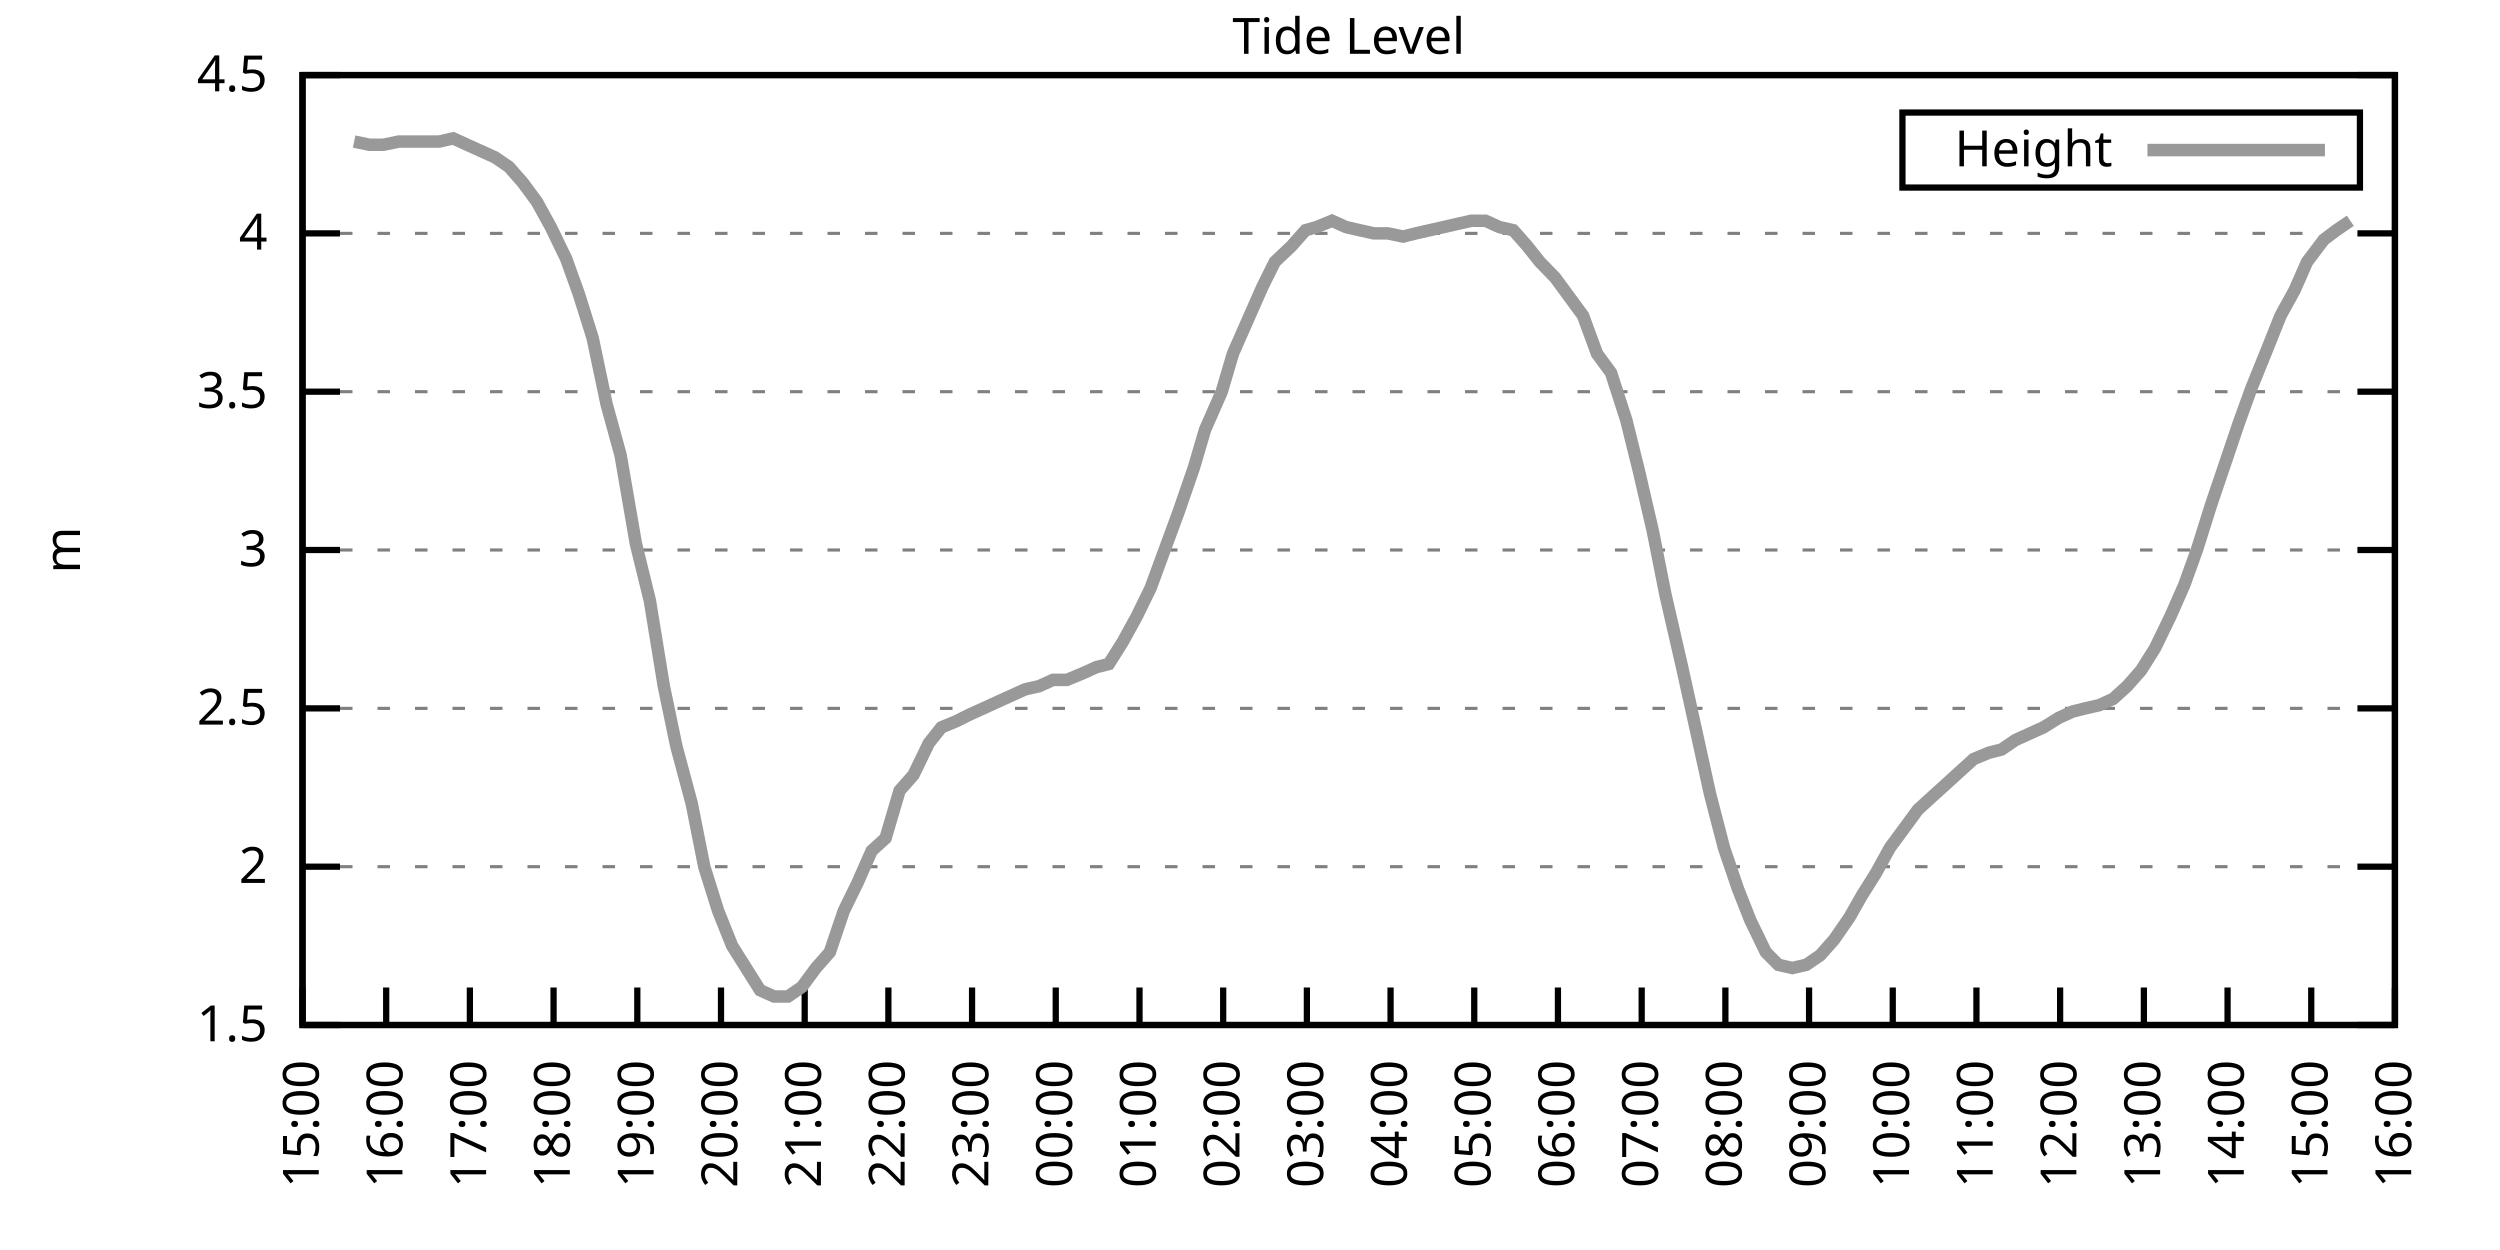
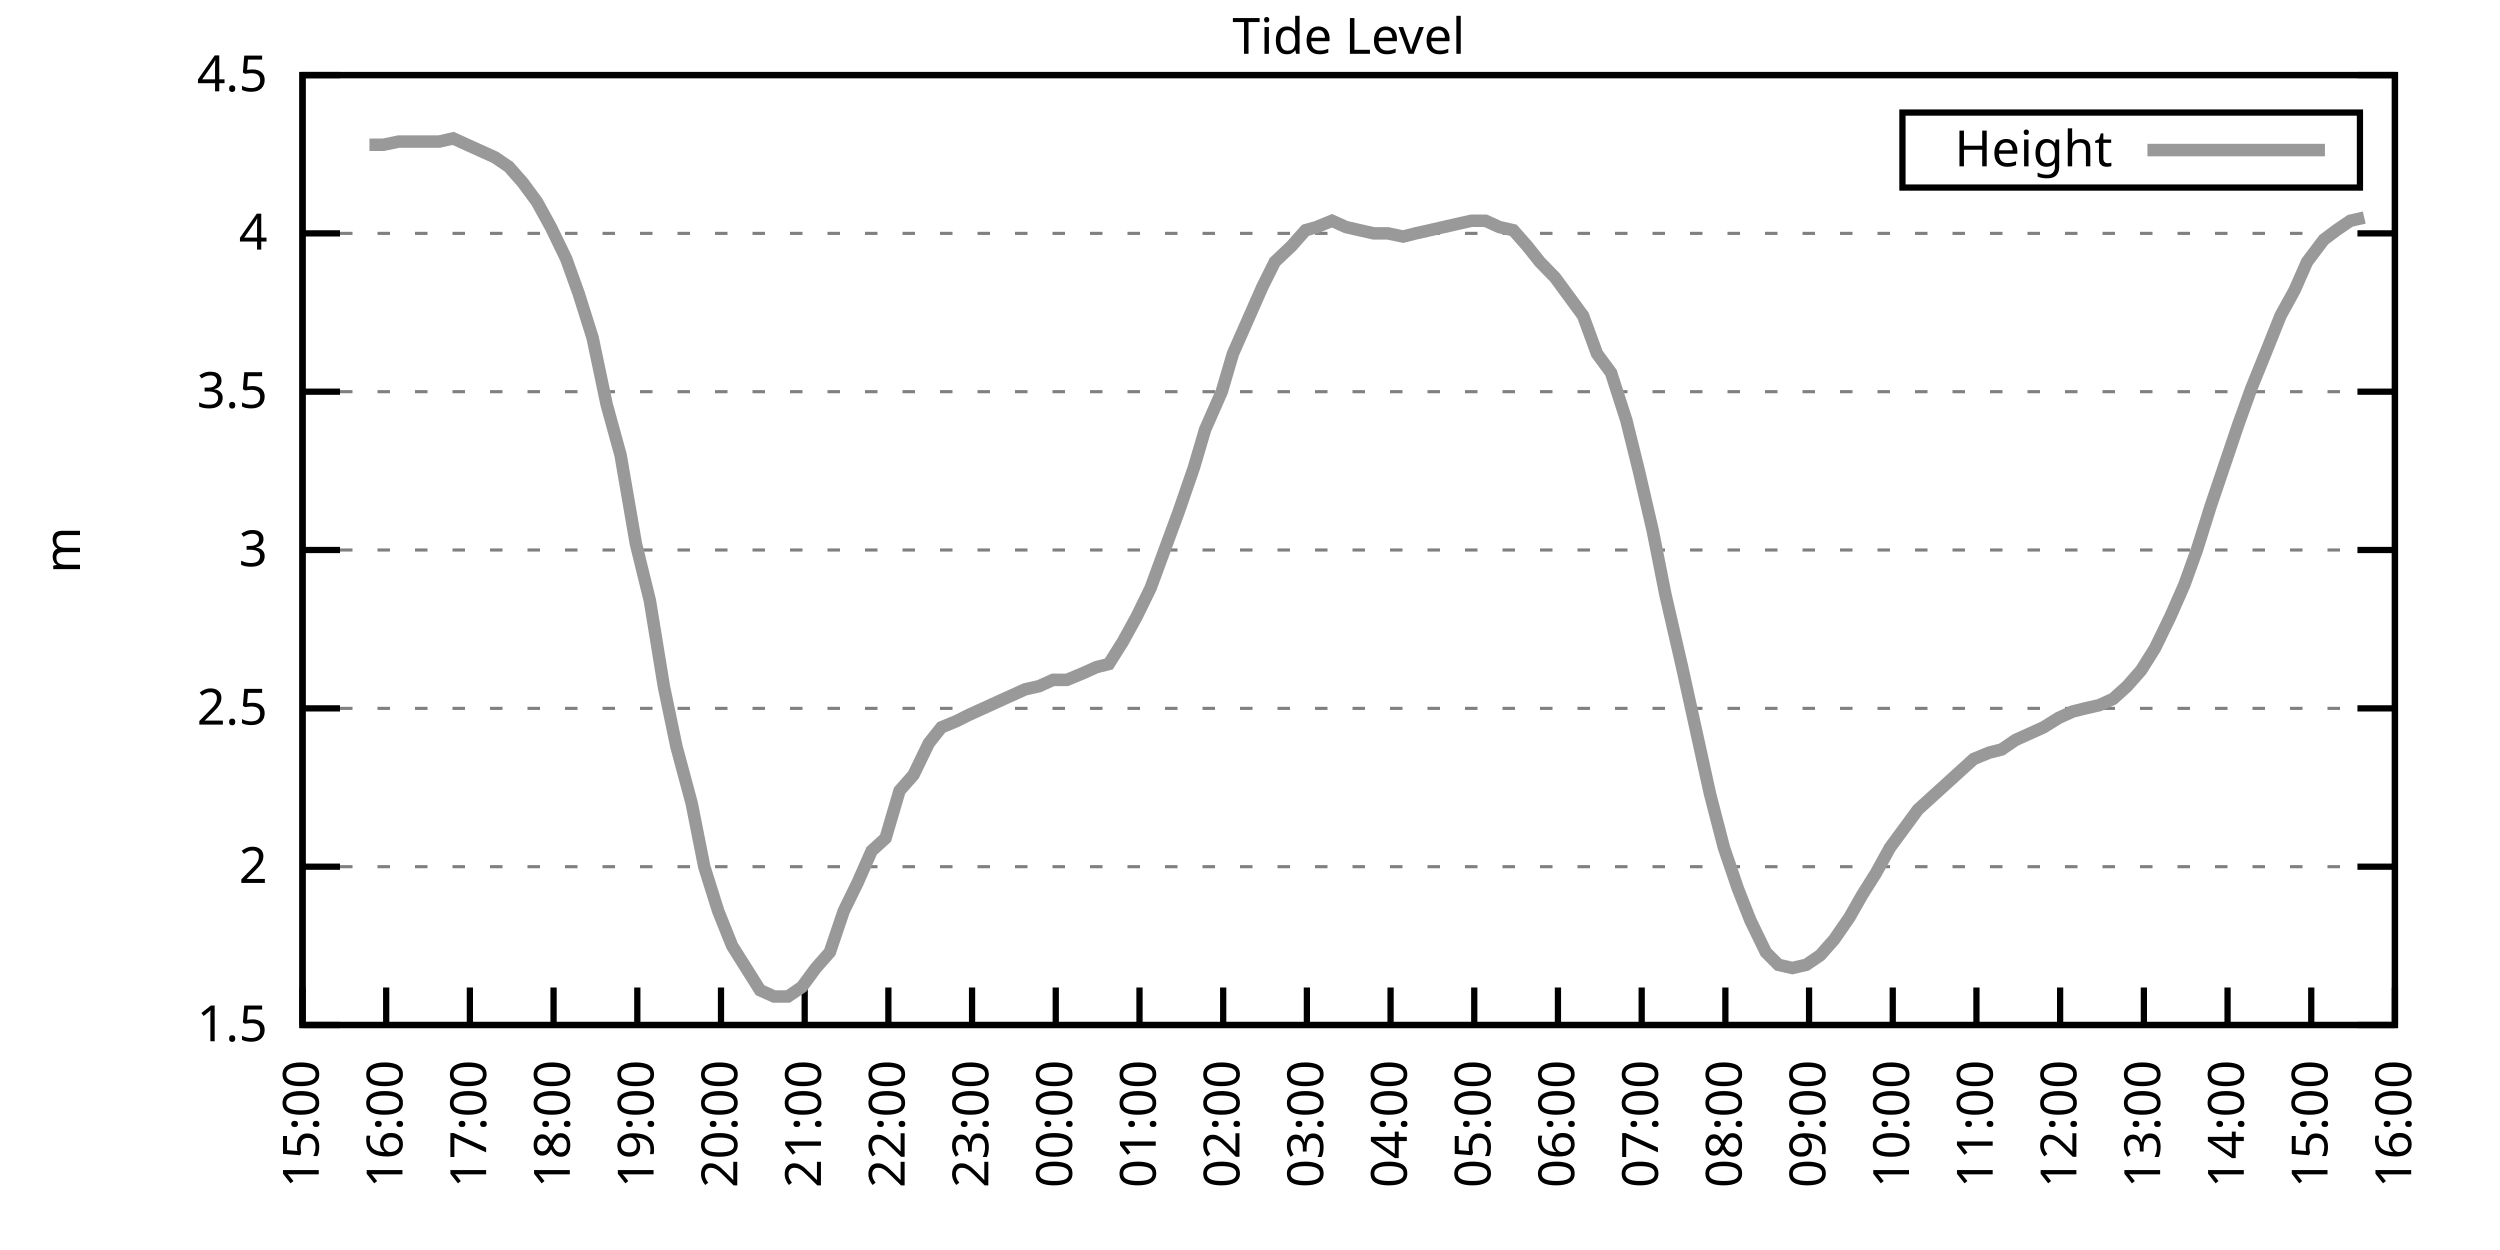
<svg xmlns="http://www.w3.org/2000/svg" xmlns:xlink="http://www.w3.org/1999/xlink" width="400" height="200" viewBox="0 0 400 200">
  <g id="gnuplot_canvas">
    <rect x="0" y="0" width="400" height="200" fill="none" />
    <defs>
      <circle id="gpDot" r="0.5" stroke-width="0.5" stroke="currentColor" />
      <path id="gpPt0" stroke-width="0.333" stroke="currentColor" d="M-1,0 h2 M0,-1 v2" />
      <path id="gpPt1" stroke-width="0.333" stroke="currentColor" d="M-1,-1 L1,1 M1,-1 L-1,1" />
      <path id="gpPt2" stroke-width="0.333" stroke="currentColor" d="M-1,0 L1,0 M0,-1 L0,1 M-1,-1 L1,1 M-1,1 L1,-1" />
      <rect id="gpPt3" stroke-width="0.333" stroke="currentColor" x="-1" y="-1" width="2" height="2" />
      <rect id="gpPt4" stroke-width="0.333" stroke="currentColor" fill="currentColor" x="-1" y="-1" width="2" height="2" />
      <circle id="gpPt5" stroke-width="0.333" stroke="currentColor" cx="0" cy="0" r="1" />
      <use xlink:href="#gpPt5" id="gpPt6" fill="currentColor" stroke="none" />
      <path id="gpPt7" stroke-width="0.333" stroke="currentColor" d="M0,-1.33 L-1.33,0.67 L1.33,0.67 z" />
      <use xlink:href="#gpPt7" id="gpPt8" fill="currentColor" stroke="none" />
      <use xlink:href="#gpPt7" id="gpPt9" stroke="currentColor" transform="rotate(180)" />
      <use xlink:href="#gpPt9" id="gpPt10" fill="currentColor" stroke="none" />
      <use xlink:href="#gpPt3" id="gpPt11" stroke="currentColor" transform="rotate(45)" />
      <use xlink:href="#gpPt11" id="gpPt12" fill="currentColor" stroke="none" />
      <path id="gpPt13" stroke-width="0.333" stroke="currentColor" d="M0,1.330 L1.265,0.411 L0.782,-1.067 L-0.782,-1.076 L-1.265,0.411 z" />
      <use xlink:href="#gpPt13" id="gpPt14" fill="currentColor" stroke="none" />
      <filter id="textbox" filterUnits="objectBoundingBox" x="0" y="0" height="1" width="1">
        <feFlood flood-color="white" flood-opacity="1" result="bgnd" />
        <feComposite in="SourceGraphic" in2="bgnd" operator="atop" />
      </filter>
      <filter id="greybox" filterUnits="objectBoundingBox" x="0" y="0" height="1" width="1">
        <feFlood flood-color="lightgrey" flood-opacity="1" result="grey" />
        <feComposite in="SourceGraphic" in2="grey" operator="atop" />
      </filter>
    </defs>
    <g fill="none" color="white" stroke="currentColor" stroke-width="1.00" stroke-linecap="butt" stroke-linejoin="miter">
</g>
    <g fill="none" color="black" stroke="currentColor" stroke-width="1.00" stroke-linecap="butt" stroke-linejoin="miter">
      <g stroke="none" shape-rendering="crispEdges">
        <polygon fill="rgb(255, 255, 255)" points="48.40,164.00 383.18,164.00 383.18,12.02 48.40,12.02 " />
      </g>
    </g>
    <g fill="none" color="black" stroke="currentColor" stroke-width="1.00" stroke-linecap="butt" stroke-linejoin="miter">
</g>
    <g fill="none" color="black" stroke="black" stroke-width="0.50" stroke-linecap="butt" stroke-linejoin="miter">
</g>
    <g fill="none" color="gray" stroke="currentColor" stroke-width="0.50" stroke-linecap="butt" stroke-linejoin="miter">
      <path stroke="gray" stroke-dasharray="2,4" class="gridline" d="M48.40,164.00 L383.19,164.00  " />
    </g>
    <g fill="none" color="gray" stroke="gray" stroke-width="1.00" stroke-linecap="butt" stroke-linejoin="miter">
</g>
    <g fill="none" color="black" stroke="currentColor" stroke-width="1.00" stroke-linecap="butt" stroke-linejoin="miter">
      <path stroke="black" d="M48.40,164.00 L54.40,164.00 M383.19,164.00 L377.19,164.00  " />
      <g transform="translate(42.80,166.60)" stroke="none" fill="black" font-family="Sans" font-size="8.00" text-anchor="end">
        <text>
          <tspan font-family="Sans"> 1.5</tspan>
        </text>
      </g>
    </g>
    <g fill="none" color="black" stroke="currentColor" stroke-width="1.00" stroke-linecap="butt" stroke-linejoin="miter">
</g>
    <g fill="none" color="black" stroke="black" stroke-width="0.50" stroke-linecap="butt" stroke-linejoin="miter">
</g>
    <g fill="none" color="gray" stroke="currentColor" stroke-width="0.50" stroke-linecap="butt" stroke-linejoin="miter">
      <path stroke="gray" stroke-dasharray="2,4" class="gridline" d="M48.40,138.67 L383.19,138.67  " />
    </g>
    <g fill="none" color="gray" stroke="gray" stroke-width="1.00" stroke-linecap="butt" stroke-linejoin="miter">
</g>
    <g fill="none" color="black" stroke="currentColor" stroke-width="1.00" stroke-linecap="butt" stroke-linejoin="miter">
      <path stroke="black" d="M48.40,138.67 L54.40,138.67 M383.19,138.67 L377.19,138.67  " />
      <g transform="translate(42.80,141.27)" stroke="none" fill="black" font-family="Sans" font-size="8.00" text-anchor="end">
        <text>
          <tspan font-family="Sans"> 2</tspan>
        </text>
      </g>
    </g>
    <g fill="none" color="black" stroke="currentColor" stroke-width="1.00" stroke-linecap="butt" stroke-linejoin="miter">
</g>
    <g fill="none" color="black" stroke="black" stroke-width="0.50" stroke-linecap="butt" stroke-linejoin="miter">
</g>
    <g fill="none" color="gray" stroke="currentColor" stroke-width="0.50" stroke-linecap="butt" stroke-linejoin="miter">
      <path stroke="gray" stroke-dasharray="2,4" class="gridline" d="M48.40,113.34 L383.19,113.34  " />
    </g>
    <g fill="none" color="gray" stroke="gray" stroke-width="1.00" stroke-linecap="butt" stroke-linejoin="miter">
</g>
    <g fill="none" color="black" stroke="currentColor" stroke-width="1.00" stroke-linecap="butt" stroke-linejoin="miter">
      <path stroke="black" d="M48.40,113.34 L54.40,113.34 M383.19,113.34 L377.19,113.34  " />
      <g transform="translate(42.80,115.94)" stroke="none" fill="black" font-family="Sans" font-size="8.00" text-anchor="end">
        <text>
          <tspan font-family="Sans"> 2.5</tspan>
        </text>
      </g>
    </g>
    <g fill="none" color="black" stroke="currentColor" stroke-width="1.00" stroke-linecap="butt" stroke-linejoin="miter">
</g>
    <g fill="none" color="black" stroke="black" stroke-width="0.50" stroke-linecap="butt" stroke-linejoin="miter">
</g>
    <g fill="none" color="gray" stroke="currentColor" stroke-width="0.50" stroke-linecap="butt" stroke-linejoin="miter">
      <path stroke="gray" stroke-dasharray="2,4" class="gridline" d="M48.40,88.00 L383.19,88.00  " />
    </g>
    <g fill="none" color="gray" stroke="gray" stroke-width="1.00" stroke-linecap="butt" stroke-linejoin="miter">
</g>
    <g fill="none" color="black" stroke="currentColor" stroke-width="1.00" stroke-linecap="butt" stroke-linejoin="miter">
      <path stroke="black" d="M48.40,88.00 L54.40,88.00 M383.19,88.00 L377.19,88.00  " />
      <g transform="translate(42.80,90.60)" stroke="none" fill="black" font-family="Sans" font-size="8.00" text-anchor="end">
        <text>
          <tspan font-family="Sans"> 3</tspan>
        </text>
      </g>
    </g>
    <g fill="none" color="black" stroke="currentColor" stroke-width="1.00" stroke-linecap="butt" stroke-linejoin="miter">
</g>
    <g fill="none" color="black" stroke="black" stroke-width="0.50" stroke-linecap="butt" stroke-linejoin="miter">
</g>
    <g fill="none" color="gray" stroke="currentColor" stroke-width="0.50" stroke-linecap="butt" stroke-linejoin="miter">
      <path stroke="gray" stroke-dasharray="2,4" class="gridline" d="M48.40,62.67 L383.19,62.67  " />
    </g>
    <g fill="none" color="gray" stroke="gray" stroke-width="1.00" stroke-linecap="butt" stroke-linejoin="miter">
</g>
    <g fill="none" color="black" stroke="currentColor" stroke-width="1.00" stroke-linecap="butt" stroke-linejoin="miter">
      <path stroke="black" d="M48.40,62.67 L54.40,62.67 M383.19,62.67 L377.19,62.67  " />
      <g transform="translate(42.80,65.27)" stroke="none" fill="black" font-family="Sans" font-size="8.00" text-anchor="end">
        <text>
          <tspan font-family="Sans"> 3.5</tspan>
        </text>
      </g>
    </g>
    <g fill="none" color="black" stroke="currentColor" stroke-width="1.00" stroke-linecap="butt" stroke-linejoin="miter">
</g>
    <g fill="none" color="black" stroke="black" stroke-width="0.50" stroke-linecap="butt" stroke-linejoin="miter">
</g>
    <g fill="none" color="gray" stroke="currentColor" stroke-width="0.50" stroke-linecap="butt" stroke-linejoin="miter">
      <path stroke="gray" stroke-dasharray="2,4" class="gridline" d="M48.40,37.34 L383.19,37.34  " />
    </g>
    <g fill="none" color="gray" stroke="gray" stroke-width="1.00" stroke-linecap="butt" stroke-linejoin="miter">
</g>
    <g fill="none" color="black" stroke="currentColor" stroke-width="1.00" stroke-linecap="butt" stroke-linejoin="miter">
      <path stroke="black" d="M48.40,37.34 L54.40,37.34 M383.19,37.34 L377.19,37.34  " />
      <g transform="translate(42.80,39.94)" stroke="none" fill="black" font-family="Sans" font-size="8.00" text-anchor="end">
        <text>
          <tspan font-family="Sans"> 4</tspan>
        </text>
      </g>
    </g>
    <g fill="none" color="black" stroke="currentColor" stroke-width="1.00" stroke-linecap="butt" stroke-linejoin="miter">
</g>
    <g fill="none" color="black" stroke="black" stroke-width="0.50" stroke-linecap="butt" stroke-linejoin="miter">
</g>
    <g fill="none" color="gray" stroke="currentColor" stroke-width="0.50" stroke-linecap="butt" stroke-linejoin="miter">
      <path stroke="gray" stroke-dasharray="2,4" class="gridline" d="M48.40,12.01 L383.19,12.01  " />
    </g>
    <g fill="none" color="gray" stroke="gray" stroke-width="1.00" stroke-linecap="butt" stroke-linejoin="miter">
</g>
    <g fill="none" color="black" stroke="currentColor" stroke-width="1.00" stroke-linecap="butt" stroke-linejoin="miter">
      <path stroke="black" d="M48.40,12.01 L54.40,12.01 M383.19,12.01 L377.19,12.01  " />
      <g transform="translate(42.80,14.61)" stroke="none" fill="black" font-family="Sans" font-size="8.00" text-anchor="end">
        <text>
          <tspan font-family="Sans"> 4.5</tspan>
        </text>
      </g>
    </g>
    <g fill="none" color="black" stroke="currentColor" stroke-width="1.00" stroke-linecap="butt" stroke-linejoin="miter">
      <path stroke="black" d="M48.40,164.00 L48.40,158.00  " />
      <g transform="translate(51.00,169.60) rotate(270.00)" stroke="none" fill="black" font-family="Sans" font-size="8.00" text-anchor="end">
        <text>
          <tspan font-family="Sans">15:00</tspan>
        </text>
      </g>
    </g>
    <g fill="none" color="black" stroke="currentColor" stroke-width="1.00" stroke-linecap="butt" stroke-linejoin="miter">
      <path stroke="black" d="M61.79,164.00 L61.79,158.00  " />
      <g transform="translate(64.39,169.60) rotate(270.00)" stroke="none" fill="black" font-family="Sans" font-size="8.00" text-anchor="end">
        <text>
          <tspan font-family="Sans">16:00</tspan>
        </text>
      </g>
    </g>
    <g fill="none" color="black" stroke="currentColor" stroke-width="1.00" stroke-linecap="butt" stroke-linejoin="miter">
      <path stroke="black" d="M75.18,164.00 L75.18,158.00  " />
      <g transform="translate(77.78,169.60) rotate(270.00)" stroke="none" fill="black" font-family="Sans" font-size="8.00" text-anchor="end">
        <text>
          <tspan font-family="Sans">17:00</tspan>
        </text>
      </g>
    </g>
    <g fill="none" color="black" stroke="currentColor" stroke-width="1.00" stroke-linecap="butt" stroke-linejoin="miter">
      <path stroke="black" d="M88.57,164.00 L88.57,158.00  " />
      <g transform="translate(91.17,169.60) rotate(270.00)" stroke="none" fill="black" font-family="Sans" font-size="8.00" text-anchor="end">
        <text>
          <tspan font-family="Sans">18:00</tspan>
        </text>
      </g>
    </g>
    <g fill="none" color="black" stroke="currentColor" stroke-width="1.00" stroke-linecap="butt" stroke-linejoin="miter">
      <path stroke="black" d="M101.97,164.00 L101.97,158.00  " />
      <g transform="translate(104.57,169.60) rotate(270.00)" stroke="none" fill="black" font-family="Sans" font-size="8.00" text-anchor="end">
        <text>
          <tspan font-family="Sans">19:00</tspan>
        </text>
      </g>
    </g>
    <g fill="none" color="black" stroke="currentColor" stroke-width="1.00" stroke-linecap="butt" stroke-linejoin="miter">
      <path stroke="black" d="M115.36,164.00 L115.36,158.00  " />
      <g transform="translate(117.96,169.60) rotate(270.00)" stroke="none" fill="black" font-family="Sans" font-size="8.00" text-anchor="end">
        <text>
          <tspan font-family="Sans">20:00</tspan>
        </text>
      </g>
    </g>
    <g fill="none" color="black" stroke="currentColor" stroke-width="1.00" stroke-linecap="butt" stroke-linejoin="miter">
      <path stroke="black" d="M128.75,164.00 L128.75,158.00  " />
      <g transform="translate(131.35,169.60) rotate(270.00)" stroke="none" fill="black" font-family="Sans" font-size="8.00" text-anchor="end">
        <text>
          <tspan font-family="Sans">21:00</tspan>
        </text>
      </g>
    </g>
    <g fill="none" color="black" stroke="currentColor" stroke-width="1.00" stroke-linecap="butt" stroke-linejoin="miter">
      <path stroke="black" d="M142.14,164.00 L142.14,158.00  " />
      <g transform="translate(144.74,169.60) rotate(270.00)" stroke="none" fill="black" font-family="Sans" font-size="8.00" text-anchor="end">
        <text>
          <tspan font-family="Sans">22:00</tspan>
        </text>
      </g>
    </g>
    <g fill="none" color="black" stroke="currentColor" stroke-width="1.00" stroke-linecap="butt" stroke-linejoin="miter">
      <path stroke="black" d="M155.53,164.00 L155.53,158.00  " />
      <g transform="translate(158.13,169.60) rotate(270.00)" stroke="none" fill="black" font-family="Sans" font-size="8.00" text-anchor="end">
        <text>
          <tspan font-family="Sans">23:00</tspan>
        </text>
      </g>
    </g>
    <g fill="none" color="black" stroke="currentColor" stroke-width="1.00" stroke-linecap="butt" stroke-linejoin="miter">
      <path stroke="black" d="M168.92,164.00 L168.92,158.00  " />
      <g transform="translate(171.52,169.60) rotate(270.00)" stroke="none" fill="black" font-family="Sans" font-size="8.00" text-anchor="end">
        <text>
          <tspan font-family="Sans">00:00</tspan>
        </text>
      </g>
    </g>
    <g fill="none" color="black" stroke="currentColor" stroke-width="1.00" stroke-linecap="butt" stroke-linejoin="miter">
      <path stroke="black" d="M182.32,164.00 L182.32,158.00  " />
      <g transform="translate(184.92,169.60) rotate(270.00)" stroke="none" fill="black" font-family="Sans" font-size="8.00" text-anchor="end">
        <text>
          <tspan font-family="Sans">01:00</tspan>
        </text>
      </g>
    </g>
    <g fill="none" color="black" stroke="currentColor" stroke-width="1.00" stroke-linecap="butt" stroke-linejoin="miter">
      <path stroke="black" d="M195.71,164.00 L195.71,158.00  " />
      <g transform="translate(198.31,169.60) rotate(270.00)" stroke="none" fill="black" font-family="Sans" font-size="8.00" text-anchor="end">
        <text>
          <tspan font-family="Sans">02:00</tspan>
        </text>
      </g>
    </g>
    <g fill="none" color="black" stroke="currentColor" stroke-width="1.00" stroke-linecap="butt" stroke-linejoin="miter">
      <path stroke="black" d="M209.10,164.00 L209.10,158.00  " />
      <g transform="translate(211.70,169.60) rotate(270.00)" stroke="none" fill="black" font-family="Sans" font-size="8.00" text-anchor="end">
        <text>
          <tspan font-family="Sans">03:00</tspan>
        </text>
      </g>
    </g>
    <g fill="none" color="black" stroke="currentColor" stroke-width="1.00" stroke-linecap="butt" stroke-linejoin="miter">
      <path stroke="black" d="M222.49,164.00 L222.49,158.00  " />
      <g transform="translate(225.09,169.60) rotate(270.00)" stroke="none" fill="black" font-family="Sans" font-size="8.00" text-anchor="end">
        <text>
          <tspan font-family="Sans">04:00</tspan>
        </text>
      </g>
    </g>
    <g fill="none" color="black" stroke="currentColor" stroke-width="1.00" stroke-linecap="butt" stroke-linejoin="miter">
      <path stroke="black" d="M235.88,164.00 L235.88,158.00  " />
      <g transform="translate(238.48,169.60) rotate(270.00)" stroke="none" fill="black" font-family="Sans" font-size="8.00" text-anchor="end">
        <text>
          <tspan font-family="Sans">05:00</tspan>
        </text>
      </g>
    </g>
    <g fill="none" color="black" stroke="currentColor" stroke-width="1.00" stroke-linecap="butt" stroke-linejoin="miter">
      <path stroke="black" d="M249.27,164.00 L249.27,158.00  " />
      <g transform="translate(251.87,169.60) rotate(270.00)" stroke="none" fill="black" font-family="Sans" font-size="8.00" text-anchor="end">
        <text>
          <tspan font-family="Sans">06:00</tspan>
        </text>
      </g>
    </g>
    <g fill="none" color="black" stroke="currentColor" stroke-width="1.00" stroke-linecap="butt" stroke-linejoin="miter">
      <path stroke="black" d="M262.67,164.00 L262.67,158.00  " />
      <g transform="translate(265.27,169.60) rotate(270.00)" stroke="none" fill="black" font-family="Sans" font-size="8.00" text-anchor="end">
        <text>
          <tspan font-family="Sans">07:00</tspan>
        </text>
      </g>
    </g>
    <g fill="none" color="black" stroke="currentColor" stroke-width="1.00" stroke-linecap="butt" stroke-linejoin="miter">
      <path stroke="black" d="M276.06,164.00 L276.06,158.00  " />
      <g transform="translate(278.66,169.60) rotate(270.00)" stroke="none" fill="black" font-family="Sans" font-size="8.00" text-anchor="end">
        <text>
          <tspan font-family="Sans">08:00</tspan>
        </text>
      </g>
    </g>
    <g fill="none" color="black" stroke="currentColor" stroke-width="1.00" stroke-linecap="butt" stroke-linejoin="miter">
      <path stroke="black" d="M289.45,164.00 L289.45,158.00  " />
      <g transform="translate(292.05,169.60) rotate(270.00)" stroke="none" fill="black" font-family="Sans" font-size="8.00" text-anchor="end">
        <text>
          <tspan font-family="Sans">09:00</tspan>
        </text>
      </g>
    </g>
    <g fill="none" color="black" stroke="currentColor" stroke-width="1.00" stroke-linecap="butt" stroke-linejoin="miter">
      <path stroke="black" d="M302.84,164.00 L302.84,158.00  " />
      <g transform="translate(305.44,169.60) rotate(270.00)" stroke="none" fill="black" font-family="Sans" font-size="8.00" text-anchor="end">
        <text>
          <tspan font-family="Sans">10:00</tspan>
        </text>
      </g>
    </g>
    <g fill="none" color="black" stroke="currentColor" stroke-width="1.00" stroke-linecap="butt" stroke-linejoin="miter">
      <path stroke="black" d="M316.23,164.00 L316.23,158.00  " />
      <g transform="translate(318.83,169.60) rotate(270.00)" stroke="none" fill="black" font-family="Sans" font-size="8.00" text-anchor="end">
        <text>
          <tspan font-family="Sans">11:00</tspan>
        </text>
      </g>
    </g>
    <g fill="none" color="black" stroke="currentColor" stroke-width="1.00" stroke-linecap="butt" stroke-linejoin="miter">
      <path stroke="black" d="M329.62,164.00 L329.62,158.00  " />
      <g transform="translate(332.22,169.60) rotate(270.00)" stroke="none" fill="black" font-family="Sans" font-size="8.00" text-anchor="end">
        <text>
          <tspan font-family="Sans">12:00</tspan>
        </text>
      </g>
    </g>
    <g fill="none" color="black" stroke="currentColor" stroke-width="1.00" stroke-linecap="butt" stroke-linejoin="miter">
      <path stroke="black" d="M343.02,164.00 L343.02,158.00  " />
      <g transform="translate(345.62,169.60) rotate(270.00)" stroke="none" fill="black" font-family="Sans" font-size="8.00" text-anchor="end">
        <text>
          <tspan font-family="Sans">13:00</tspan>
        </text>
      </g>
    </g>
    <g fill="none" color="black" stroke="currentColor" stroke-width="1.00" stroke-linecap="butt" stroke-linejoin="miter">
      <path stroke="black" d="M356.41,164.00 L356.41,158.00  " />
      <g transform="translate(359.01,169.60) rotate(270.00)" stroke="none" fill="black" font-family="Sans" font-size="8.00" text-anchor="end">
        <text>
          <tspan font-family="Sans">14:00</tspan>
        </text>
      </g>
    </g>
    <g fill="none" color="black" stroke="currentColor" stroke-width="1.00" stroke-linecap="butt" stroke-linejoin="miter">
      <path stroke="black" d="M369.80,164.00 L369.80,158.00  " />
      <g transform="translate(372.40,169.60) rotate(270.00)" stroke="none" fill="black" font-family="Sans" font-size="8.00" text-anchor="end">
        <text>
          <tspan font-family="Sans">15:00</tspan>
        </text>
      </g>
    </g>
    <g fill="none" color="black" stroke="currentColor" stroke-width="1.00" stroke-linecap="butt" stroke-linejoin="miter">
      <path stroke="black" d="M383.19,164.00 L383.19,158.00  " />
      <g transform="translate(385.79,169.60) rotate(270.00)" stroke="none" fill="black" font-family="Sans" font-size="8.00" text-anchor="end">
        <text>
          <tspan font-family="Sans">16:00</tspan>
        </text>
      </g>
    </g>
    <g fill="none" color="black" stroke="currentColor" stroke-width="1.00" stroke-linecap="butt" stroke-linejoin="miter">
</g>
    <g fill="none" color="black" stroke="currentColor" stroke-width="1.00" stroke-linecap="butt" stroke-linejoin="miter">
      <path stroke="black" d="M48.40,12.01 L48.40,164.00 L383.19,164.00 L383.19,12.01 L48.40,12.01 Z  " />
    </g>
    <g fill="none" color="black" stroke="currentColor" stroke-width="1.00" stroke-linecap="butt" stroke-linejoin="miter">
</g>
    <g fill="none" color="black" stroke="currentColor" stroke-width="1.00" stroke-linecap="butt" stroke-linejoin="miter">
      <path stroke="black" d="M304.39,30.01 L304.39,18.01 L377.59,18.01 L377.59,30.01 L304.39,30.01 Z  " />
    </g>
    <g id="Tide_level_plot_1">
      <g fill="none" color="white" stroke="black" stroke-width="2.00" stroke-linecap="butt" stroke-linejoin="miter">
</g>
      <g fill="none" color="black" stroke="currentColor" stroke-width="2.00" stroke-linecap="butt" stroke-linejoin="miter">
        <g transform="translate(337.99,26.61)" stroke="none" fill="black" font-family="Sans" font-size="8.00" text-anchor="end">
          <text>
            <tspan font-family="Sans">Height</tspan>
          </text>
        </g>
      </g>
      <g fill="none" color="black" stroke="currentColor" stroke-width="2.00" stroke-linecap="butt" stroke-linejoin="miter">
-         <path stroke="rgb(153, 153, 153)" d="M343.59,24.01 L371.99,24.01 M56.66,22.65 L59.11,23.16 L61.35,23.16 L63.80,22.65 L66.03,22.65 L67.82,22.65   L70.27,22.65 L72.50,22.14 L74.74,23.16 L76.97,24.17 L79.20,25.18 L81.43,26.70 L83.66,29.24 L85.90,32.28   L88.13,36.33 L90.58,41.39 L92.59,46.97 L94.82,54.06 L97.06,64.70 L99.29,72.81 L101.74,86.99 L103.98,96.11   L106.21,109.79 L108.22,119.42 L110.67,128.54 L112.68,138.67 L114.91,145.76 L117.14,151.33 L121.61,158.43 L123.84,159.44   L126.07,159.44 L128.30,157.92 L130.54,154.88 L132.77,152.35 L135.00,145.76 L137.23,141.20 L139.46,136.14 L141.69,134.11   L143.93,126.51 L146.16,123.98 L148.61,118.91 L150.62,116.38 L153.08,115.36 L155.09,114.35 L157.32,113.34 L159.55,112.32   L161.78,111.31 L164.01,110.30 L166.25,109.79 L168.48,108.78 L170.71,108.78 L173.17,107.76 L175.40,106.75 L177.41,106.24   L179.64,102.70 L181.87,98.64 L184.10,94.08 L186.33,88.00 L188.57,81.93 L191.02,74.83 L192.81,68.75 L195.48,62.67   L197.27,56.59 L199.95,50.51 L201.96,45.95 L203.97,41.90 L206.64,39.37 L208.88,36.84 L210.66,36.33 L213.12,35.32   L215.35,36.33 L217.58,36.84 L219.81,37.34 L222.04,37.34 L224.50,37.85 L226.51,37.34 L228.74,36.84 L230.97,36.33   L233.20,35.82 L235.44,35.32 L237.67,35.32 L239.90,36.33 L242.13,36.84 L244.36,39.37 L246.37,41.90 L248.83,44.43   L251.06,47.47 L253.29,50.51 L255.52,56.59 L257.76,59.63 L260.21,67.23 L262.22,75.34 L264.45,84.97 L266.46,95.10   L269.14,106.75 L271.15,115.87 L273.60,127.02 L275.83,135.63 L278.07,142.21 L280.07,147.28 L282.53,152.35 L284.54,154.37   L286.77,154.88 L289.00,154.37 L291.23,152.85 L293.47,150.32 L295.92,146.77 L297.93,143.23 L300.16,139.68 L302.39,135.63   L304.63,132.59 L306.86,129.55 L309.09,127.52 L311.32,125.50 L313.55,123.47 L315.79,121.44 L318.24,120.43 L320.25,119.92   L322.48,118.40 L324.71,117.39 L326.95,116.38 L329.40,114.86 L331.63,113.84 L333.64,113.34 L335.87,112.83 L338.10,111.82   L340.34,109.79 L342.57,107.26 L344.80,103.71 L347.26,98.64 L349.49,93.58 L351.50,88.00 L353.73,80.91 L355.96,74.33   L358.19,67.74 L360.20,62.17 L362.66,56.09 L364.89,50.51 L367.12,46.46 L369.13,41.90 L371.81,38.35 L373.82,36.84   L376.05,35.32  " />
+         <path stroke="rgb(153, 153, 153)" d="M343.59,24.01 L371.99,24.01 M59.11,23.16 L61.35,23.16 L63.80,22.65 L66.03,22.65 L67.82,22.65 L70.27,22.65   L72.50,22.14 L74.74,23.16 L76.97,24.17 L79.20,25.18 L81.43,26.70 L83.66,29.24 L85.90,32.28 L88.13,36.33   L90.58,41.39 L92.59,46.97 L94.82,54.06 L97.06,64.70 L99.29,72.81 L101.74,86.99 L103.98,96.11 L106.21,109.79   L108.22,119.42 L110.67,128.54 L112.68,138.67 L114.91,145.76 L117.14,151.33 L121.61,158.43 L123.84,159.44 L126.07,159.44   L128.30,157.92 L130.54,154.88 L132.77,152.35 L135.00,145.76 L137.23,141.20 L139.46,136.14 L141.69,134.11 L143.93,126.51   L146.16,123.98 L148.61,118.91 L150.62,116.38 L153.08,115.36 L155.09,114.35 L157.32,113.34 L159.55,112.32 L161.78,111.31   L164.01,110.30 L166.25,109.79 L168.48,108.78 L170.71,108.78 L173.17,107.76 L175.40,106.75 L177.41,106.24 L179.64,102.70   L181.87,98.64 L184.10,94.08 L186.33,88.00 L188.57,81.93 L191.02,74.83 L192.81,68.75 L195.48,62.67 L197.27,56.59   L199.95,50.51 L201.96,45.95 L203.97,41.90 L206.64,39.37 L208.88,36.84 L210.66,36.33 L213.12,35.32 L215.35,36.33   L217.58,36.84 L219.81,37.34 L222.04,37.34 L224.50,37.85 L226.51,37.34 L228.74,36.84 L230.97,36.33 L233.20,35.82   L235.44,35.32 L237.67,35.32 L239.90,36.33 L242.13,36.84 L244.36,39.37 L246.37,41.90 L248.83,44.43 L251.06,47.47   L253.29,50.51 L255.52,56.59 L257.76,59.63 L260.21,67.23 L262.22,75.34 L264.45,84.97 L266.46,95.10 L269.14,106.75   L271.15,115.87 L273.60,127.02 L275.83,135.63 L278.07,142.21 L280.07,147.28 L282.53,152.35 L284.54,154.37 L286.77,154.88   L289.00,154.37 L291.23,152.85 L293.47,150.32 L295.92,146.77 L297.93,143.23 L300.16,139.68 L302.39,135.63 L304.63,132.59   L306.86,129.55 L309.09,127.52 L311.32,125.50 L313.55,123.47 L315.79,121.44 L318.24,120.43 L320.25,119.92 L322.48,118.40   L324.71,117.39 L326.95,116.38 L329.40,114.86 L331.63,113.84 L333.64,113.34 L335.87,112.83 L338.10,111.82 L340.34,109.79   L342.57,107.26 L344.80,103.71 L347.26,98.64 L349.49,93.58 L351.50,88.00 L353.73,80.91 L355.96,74.33 L358.19,67.74   L360.20,62.17 L362.66,56.09 L364.89,50.51 L367.12,46.46 L369.13,41.90 L371.81,38.35 L373.82,36.84 L376.05,35.32   L378.28,34.81  " />
      </g>
    </g>
    <g fill="none" color="black" stroke="currentColor" stroke-width="2.00" stroke-linecap="butt" stroke-linejoin="miter">
</g>
    <g fill="none" color="black" stroke="black" stroke-width="1.00" stroke-linecap="butt" stroke-linejoin="miter">
</g>
    <g fill="none" color="black" stroke="currentColor" stroke-width="1.00" stroke-linecap="butt" stroke-linejoin="miter">
      <path stroke="black" d="M48.40,12.01 L48.40,164.00 L383.19,164.00 L383.19,12.01 L48.40,12.01 Z  " />
      <g transform="translate(12.80,88.01) rotate(270.00)" stroke="none" fill="black" font-family="Sans" font-size="8.00" text-anchor="middle">
        <text>
          <tspan font-family="Sans">m</tspan>
        </text>
      </g>
    </g>
    <g fill="none" color="black" stroke="currentColor" stroke-width="1.00" stroke-linecap="butt" stroke-linejoin="miter">
</g>
    <g fill="none" color="black" stroke="currentColor" stroke-width="1.00" stroke-linecap="butt" stroke-linejoin="miter">
      <g transform="translate(215.79,8.61)" stroke="none" fill="black" font-family="Sans" font-size="8.00" text-anchor="middle">
        <text>
          <tspan font-family="Sans">Tide Level</tspan>
        </text>
      </g>
    </g>
    <g fill="none" color="black" stroke="currentColor" stroke-width="1.00" stroke-linecap="butt" stroke-linejoin="miter">
</g>
  </g>
</svg>
